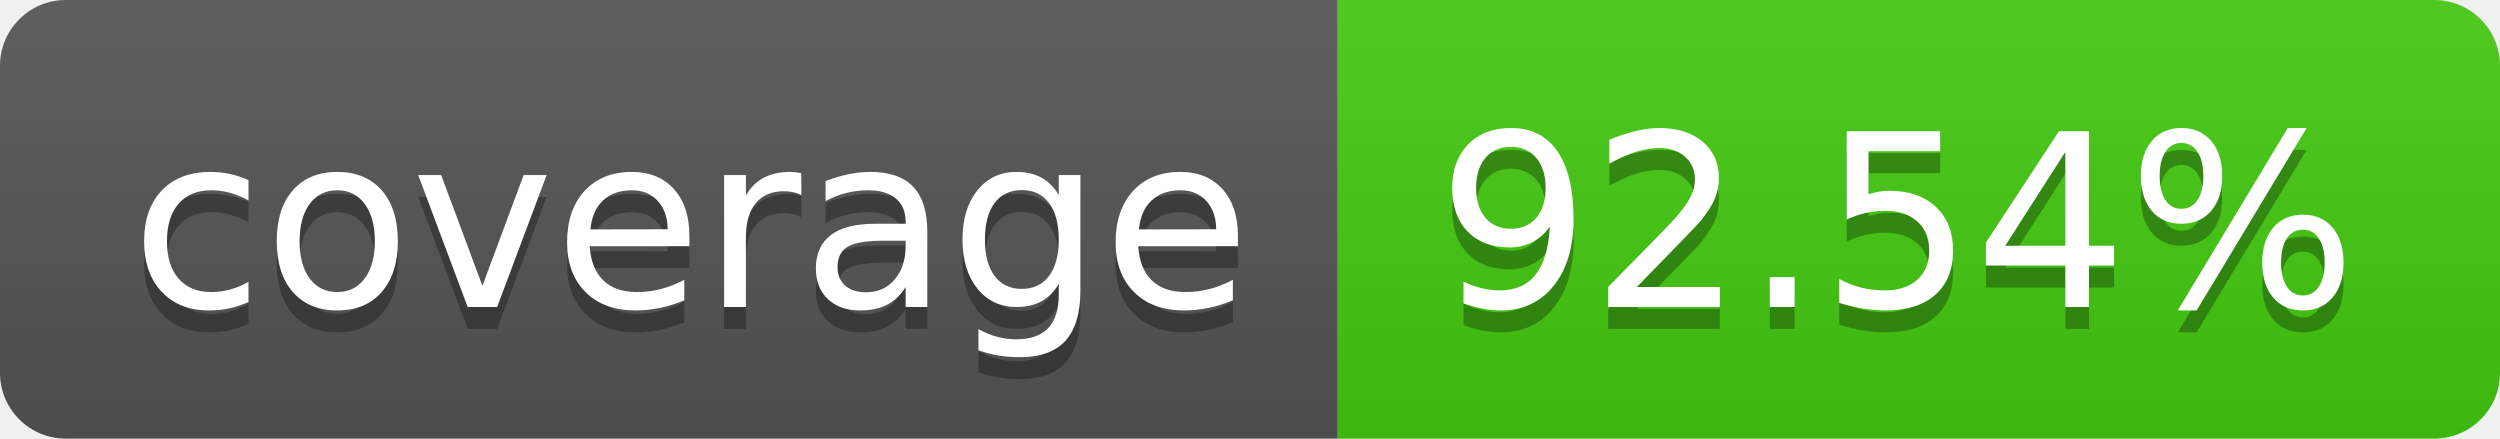
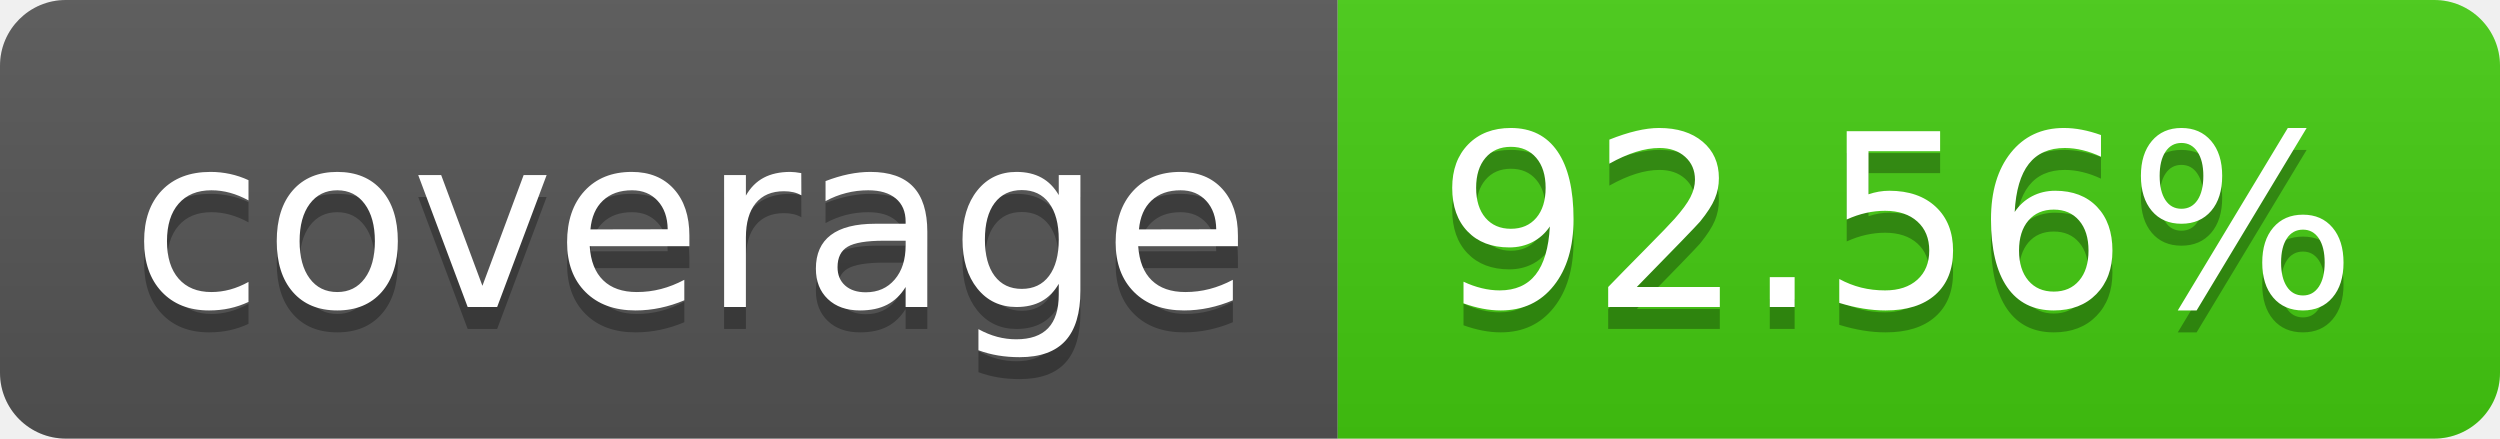
- <svg xmlns="http://www.w3.org/2000/svg" width="114" height="20" role="img" aria-label="coverage: 92.54%">
+ <svg xmlns="http://www.w3.org/2000/svg" width="114" height="20" role="img" aria-label="coverage: 92.56%">
  <linearGradient id="s" x2="0" y2="100%">
    <stop offset="0" stop-color="#bbb" stop-opacity=".1" />
    <stop offset="1" stop-opacity=".1" />
  </linearGradient>
  <clipPath id="r">
    <rect width="114" height="20" rx="3" fill="#fff" />
  </clipPath>
  <g clip-path="url(#r)">
    <rect width="61" height="20" fill="#555" />
    <rect x="61" width="53" height="20" fill="#4c1" />
    <rect width="114" height="20" fill="url(#s)" />
  </g>
  <g fill="#fff" text-anchor="middle" font-family="Verdana,Geneva,DejaVu Sans,sans-serif" text-rendering="geometricPrecision" font-size="110">
    <text aria-hidden="true" x="315" y="150" fill="#010101" fill-opacity=".3" transform="scale(.1)" textLength="510">coverage</text>
    <text x="315" y="140" transform="scale(.1)" fill="#fff" textLength="510">coverage</text>
-     <text aria-hidden="true" x="865" y="150" fill="#010101" fill-opacity=".3" transform="scale(.1)" textLength="430">92.54%</text>
-     <text x="865" y="140" transform="scale(.1)" fill="#fff" textLength="430">92.54%</text>
+     <text aria-hidden="true" x="865" y="150" fill="#010101" fill-opacity=".3" transform="scale(.1)" textLength="430">92.56%</text>
+     <text x="865" y="140" transform="scale(.1)" fill="#fff" textLength="430">92.56%</text>
  </g>
</svg>
